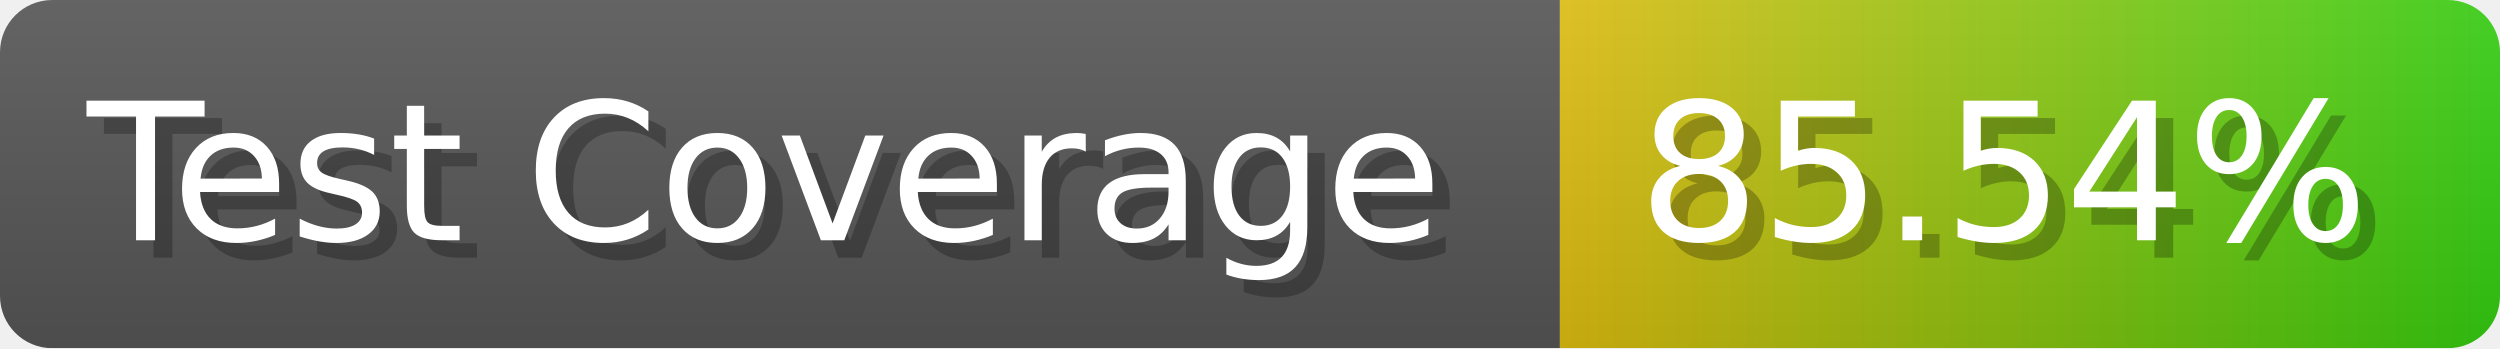
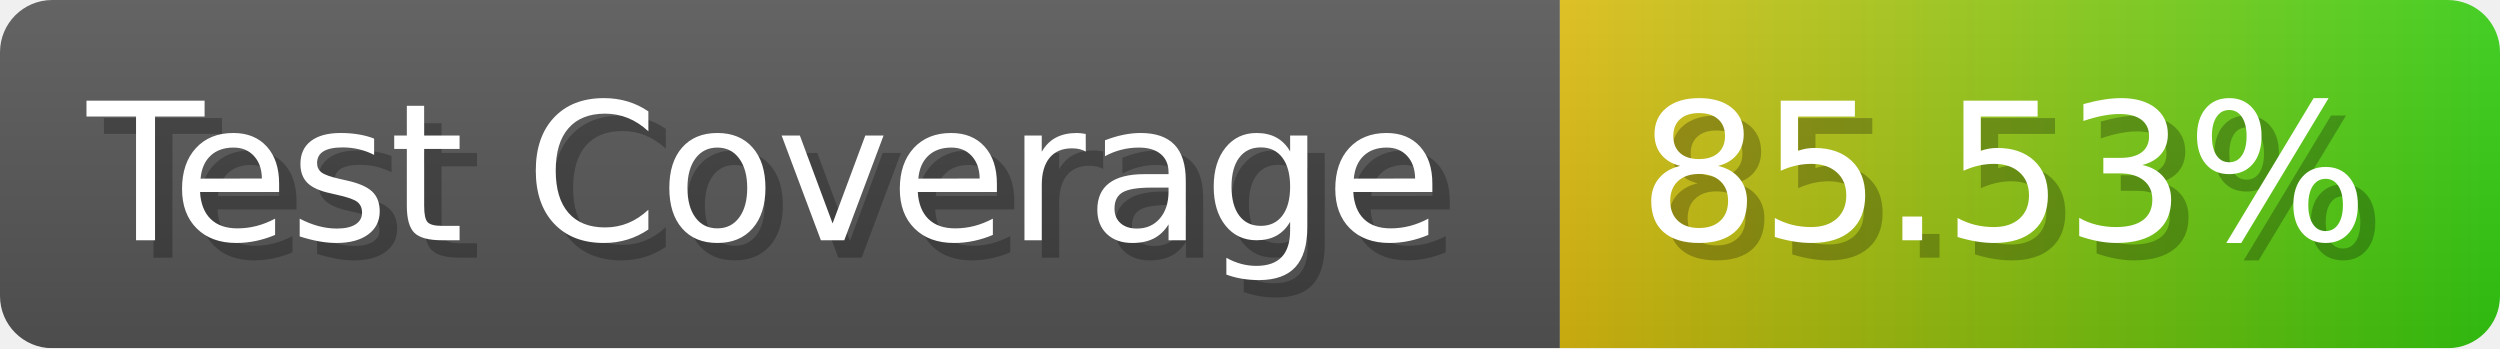
- <svg xmlns="http://www.w3.org/2000/svg" width="143.6" height="20" viewBox="0 0 1436 200" role="img" aria-label="Test Coverage: 85.54%">
+ <svg xmlns="http://www.w3.org/2000/svg" width="143.6" height="20" viewBox="0 0 1436 200" role="img" aria-label="Test Coverage: 85.53%">
  <linearGradient id="a" x2="0" y2="100%">
    <stop offset="0" stop-opacity=".1" stop-color="#EEE" />
    <stop offset="1" stop-opacity=".1" />
  </linearGradient>
  <mask id="m">
    <rect width="1436" height="200" rx="30" fill="#FFF" />
  </mask>
  <g mask="url(#m)">
    <rect width="896" height="200" fill="#555" />
    <rect width="540" height="200" fill="url(#x)" x="896" />
    <rect width="1436" height="200" fill="url(#a)" />
  </g>
  <g aria-hidden="true" fill="#fff" text-anchor="start" font-family="Verdana,DejaVu Sans,sans-serif" font-size="110">
    <text x="60" y="148" textLength="796" fill="#000" opacity="0.25">Test Coverage</text>
    <text x="50" y="138" textLength="796">Test Coverage</text>
-     <text x="951" y="148" textLength="440" fill="#000" opacity="0.25">85.54%</text>
-     <text x="941" y="138" textLength="440">85.54%</text>
+     <text x="951" y="148" textLength="440" fill="#000" opacity="0.25">85.53%</text>
+     <text x="941" y="138" textLength="440">85.53%</text>
  </g>
  <linearGradient id="x" x1="0%" y1="0%" x2="100%" y2="0%">
    <stop offset="0%" style="stop-color:#DB1" />
    <stop offset="100%" style="stop-color:#3C1" />
  </linearGradient>
</svg>
